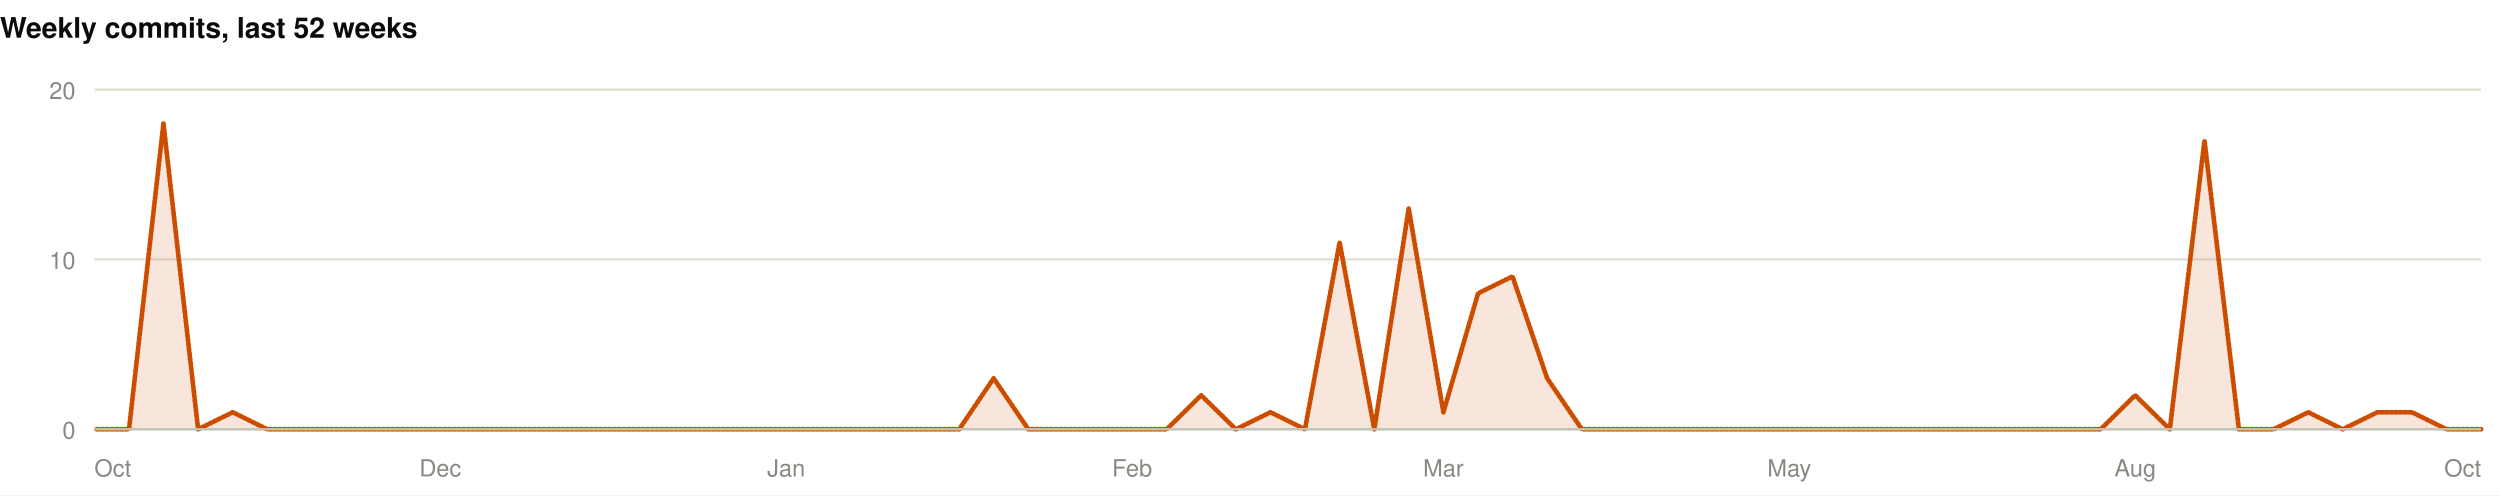
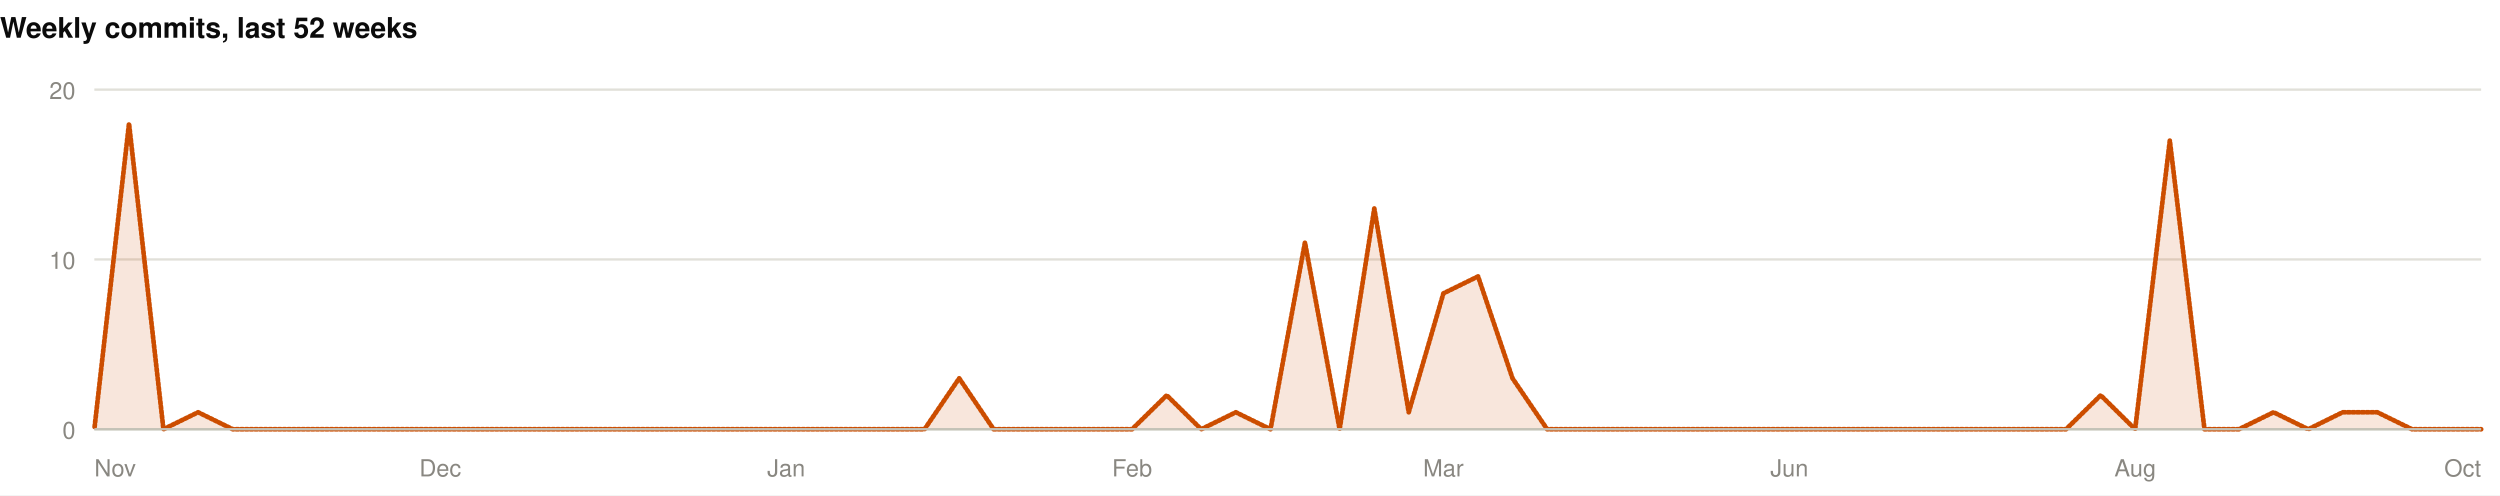
<svg xmlns="http://www.w3.org/2000/svg" width="1060" height="210" viewBox="0 0 1060 210" role="img">
  <rect width="1060" height="210" fill="#ffffff" />
  <style>
@keyframes grow{from{transform:scaleX(0)}}
@keyframes rise{from{opacity:0;transform:translateY(9px)}}
@keyframes fade{from{opacity:0}}
@keyframes draw{to{stroke-dashoffset:0}}
.bar{transform-box:fill-box;transform-origin:left center;animation:grow .9s cubic-bezier(.22,1,.36,1) var(--d,0s) both}
.rise{animation:rise .7s cubic-bezier(.22,1,.36,1) var(--d,0s) both}
.fade{animation:fade .8s ease-out var(--d,0s) both}
.draw{animation:draw 1.7s ease-out .1s both}
@media (prefers-reduced-motion:reduce){
.bar,.rise,.fade,.draw{animation:none;transform:none;opacity:1;stroke-dashoffset:0}
}
</style>
  <g>
    <text x="0" y="16" font-family="-apple-system,BlinkMacSystemFont,'Segoe UI',Helvetica,Arial,sans-serif" font-size="12" font-weight="700" fill="#0b0b0b" text-anchor="start">Weekly commits, last 52 weeks</text>
    <line x1="40" y1="182" x2="1052" y2="182" stroke="#e1e0d9" stroke-width="1" />
    <text x="32" y="186" font-family="-apple-system,BlinkMacSystemFont,'Segoe UI',Helvetica,Arial,sans-serif" font-size="10" font-weight="400" fill="#898781" text-anchor="end">0</text>
    <line x1="40" y1="110" x2="1052" y2="110" stroke="#e1e0d9" stroke-width="1" />
    <text x="32" y="114" font-family="-apple-system,BlinkMacSystemFont,'Segoe UI',Helvetica,Arial,sans-serif" font-size="10" font-weight="400" fill="#898781" text-anchor="end">10</text>
    <line x1="40" y1="38" x2="1052" y2="38" stroke="#e1e0d9" stroke-width="1" />
    <text x="32" y="42" font-family="-apple-system,BlinkMacSystemFont,'Segoe UI',Helvetica,Arial,sans-serif" font-size="10" font-weight="400" fill="#898781" text-anchor="end">20</text>
-     <path class="fade" style="--d:.5s" d="M40.0,182.0L54.7,182.0L69.3,52.4L84.0,182.0L98.7,174.8L113.3,182.0L128.0,182.0L142.7,182.0L157.3,182.0L172.0,182.0L186.7,182.0L201.3,182.0L216.0,182.0L230.7,182.0L245.3,182.0L260.0,182.0L274.7,182.0L289.3,182.0L304.0,182.0L318.7,182.0L333.3,182.0L348.0,182.0L362.7,182.0L377.3,182.0L392.0,182.0L406.7,182.0L421.3,160.4L436.0,182.0L450.7,182.0L465.3,182.0L480.0,182.0L494.7,182.0L509.3,167.6L524.0,182.0L538.7,174.8L553.3,182.0L568.0,102.8L582.7,182.0L597.3,88.4L612.0,174.8L626.7,124.4L641.3,117.2L656.0,160.4L670.7,182.0L685.3,182.0L700.0,182.0L714.7,182.0L729.3,182.0L744.0,182.0L758.7,182.0L773.3,182.0L788.0,182.0L802.7,182.0L817.3,182.0L832.0,182.0L846.7,182.0L861.3,182.0L876.0,182.0L890.7,182.0L905.3,167.6L920.0,182.0L934.7,59.6L949.3,182.0L964.0,182.0L978.7,174.8L993.3,182.0L1008.0,174.8L1022.7,174.8L1037.3,182.0L1052.0,182.0L1052.0,182L40.0,182Z" fill="rgba(204,77,0,0.14)" />
-     <path class="draw" pathLength="1" stroke-dasharray="1" stroke-dashoffset="1" d="M40.0,182.0L54.7,182.0L69.3,52.4L84.0,182.0L98.7,174.8L113.3,182.0L128.0,182.0L142.7,182.0L157.3,182.0L172.0,182.0L186.7,182.0L201.3,182.0L216.0,182.0L230.7,182.0L245.3,182.0L260.0,182.0L274.7,182.0L289.3,182.0L304.0,182.0L318.7,182.0L333.3,182.0L348.0,182.0L362.7,182.0L377.3,182.0L392.0,182.0L406.7,182.0L421.3,160.4L436.0,182.0L450.7,182.0L465.3,182.0L480.0,182.0L494.7,182.0L509.3,167.6L524.0,182.0L538.7,174.8L553.3,182.0L568.0,102.8L582.7,182.0L597.3,88.4L612.0,174.8L626.7,124.4L641.3,117.2L656.0,160.4L670.7,182.0L685.3,182.0L700.0,182.0L714.7,182.0L729.3,182.0L744.0,182.0L758.7,182.0L773.3,182.0L788.0,182.0L802.7,182.0L817.3,182.0L832.0,182.0L846.7,182.0L861.3,182.0L876.0,182.0L890.7,182.0L905.3,167.6L920.0,182.0L934.7,59.6L949.3,182.0L964.0,182.0L978.7,174.8L993.3,182.0L1008.0,174.8L1022.7,174.8L1037.3,182.0L1052.0,182.0" fill="none" stroke="#CC4D00" stroke-width="2" stroke-linejoin="round" stroke-linecap="round" />
+     <path class="fade" style="--d:.5s" d="M40.0,182.0L54.7,52.4L69.3,182.0L84.0,174.8L98.7,182.0L113.3,182.0L128.0,182.0L142.7,182.0L157.3,182.0L172.0,182.0L186.7,182.0L201.3,182.0L216.0,182.0L230.7,182.0L245.3,182.0L260.0,182.0L274.7,182.0L289.3,182.0L304.0,182.0L318.7,182.0L333.3,182.0L348.0,182.0L362.7,182.0L377.3,182.0L392.0,182.0L406.7,160.4L421.3,182.0L436.0,182.0L450.7,182.0L465.3,182.0L480.0,182.0L494.7,167.6L509.3,182.0L524.0,174.8L538.7,182.0L553.3,102.8L568.0,182.0L582.7,88.4L597.3,174.8L612.0,124.4L626.7,117.2L641.3,160.4L656.0,182.0L670.7,182.0L685.3,182.0L700.0,182.0L714.7,182.0L729.3,182.0L744.0,182.0L758.7,182.0L773.3,182.0L788.0,182.0L802.7,182.0L817.3,182.0L832.0,182.0L846.7,182.0L861.3,182.0L876.0,182.0L890.7,167.6L905.3,182.0L920.0,59.6L934.7,182.0L949.3,182.0L964.0,174.8L978.7,182.0L993.3,174.8L1008.0,174.8L1022.7,182.0L1037.3,182.0L1052.0,182.0L1052.0,182L40.0,182Z" fill="rgba(204,77,0,0.14)" />
+     <path class="draw" pathLength="1" stroke-dasharray="1" stroke-dashoffset="1" d="M40.0,182.0L54.7,52.4L69.3,182.0L84.0,174.8L98.7,182.0L113.3,182.0L128.0,182.0L142.7,182.0L157.3,182.0L172.0,182.0L186.7,182.0L201.3,182.0L216.0,182.0L230.7,182.0L245.3,182.0L260.0,182.0L274.7,182.0L289.3,182.0L304.0,182.0L318.7,182.0L333.3,182.0L348.0,182.0L362.7,182.0L377.3,182.0L392.0,182.0L406.7,160.4L421.3,182.0L436.0,182.0L450.7,182.0L465.3,182.0L480.0,182.0L494.7,167.6L509.3,182.0L524.0,174.8L538.7,182.0L553.3,102.8L568.0,182.0L582.7,88.4L597.3,174.8L612.0,124.4L626.7,117.2L641.3,160.4L656.0,182.0L670.7,182.0L685.3,182.0L700.0,182.0L714.7,182.0L729.3,182.0L744.0,182.0L758.7,182.0L773.3,182.0L788.0,182.0L802.7,182.0L817.3,182.0L832.0,182.0L846.7,182.0L861.3,182.0L876.0,182.0L890.7,167.6L905.3,182.0L920.0,59.6L934.7,182.0L949.3,182.0L964.0,174.8L978.7,182.0L993.3,174.8L1008.0,174.8L1022.7,182.0L1037.3,182.0L1052.0,182.0" fill="none" stroke="#CC4D00" stroke-width="2" stroke-linejoin="round" stroke-linecap="round" />
    <line x1="40" y1="182" x2="1052" y2="182" stroke="#c3c2b7" stroke-width="1" />
-     <text x="40" y="202" font-family="-apple-system,BlinkMacSystemFont,'Segoe UI',Helvetica,Arial,sans-serif" font-size="10" font-weight="400" fill="#898781" text-anchor="start">Oct</text>
+     <text x="40" y="202" font-family="-apple-system,BlinkMacSystemFont,'Segoe UI',Helvetica,Arial,sans-serif" font-size="10" font-weight="400" fill="#898781" text-anchor="start">Nov</text>
    <text x="186.667" y="202" font-family="-apple-system,BlinkMacSystemFont,'Segoe UI',Helvetica,Arial,sans-serif" font-size="10" font-weight="400" fill="#898781" text-anchor="middle">Dec</text>
    <text x="333.333" y="202" font-family="-apple-system,BlinkMacSystemFont,'Segoe UI',Helvetica,Arial,sans-serif" font-size="10" font-weight="400" fill="#898781" text-anchor="middle">Jan</text>
    <text x="480" y="202" font-family="-apple-system,BlinkMacSystemFont,'Segoe UI',Helvetica,Arial,sans-serif" font-size="10" font-weight="400" fill="#898781" text-anchor="middle">Feb</text>
    <text x="612" y="202" font-family="-apple-system,BlinkMacSystemFont,'Segoe UI',Helvetica,Arial,sans-serif" font-size="10" font-weight="400" fill="#898781" text-anchor="middle">Mar</text>
-     <text x="758.667" y="202" font-family="-apple-system,BlinkMacSystemFont,'Segoe UI',Helvetica,Arial,sans-serif" font-size="10" font-weight="400" fill="#898781" text-anchor="middle">May</text>
+     <text x="758.667" y="202" font-family="-apple-system,BlinkMacSystemFont,'Segoe UI',Helvetica,Arial,sans-serif" font-size="10" font-weight="400" fill="#898781" text-anchor="middle">Jun</text>
    <text x="905.333" y="202" font-family="-apple-system,BlinkMacSystemFont,'Segoe UI',Helvetica,Arial,sans-serif" font-size="10" font-weight="400" fill="#898781" text-anchor="middle">Aug</text>
    <text x="1052" y="202" font-family="-apple-system,BlinkMacSystemFont,'Segoe UI',Helvetica,Arial,sans-serif" font-size="10" font-weight="400" fill="#898781" text-anchor="end">Oct</text>
  </g>
</svg>
